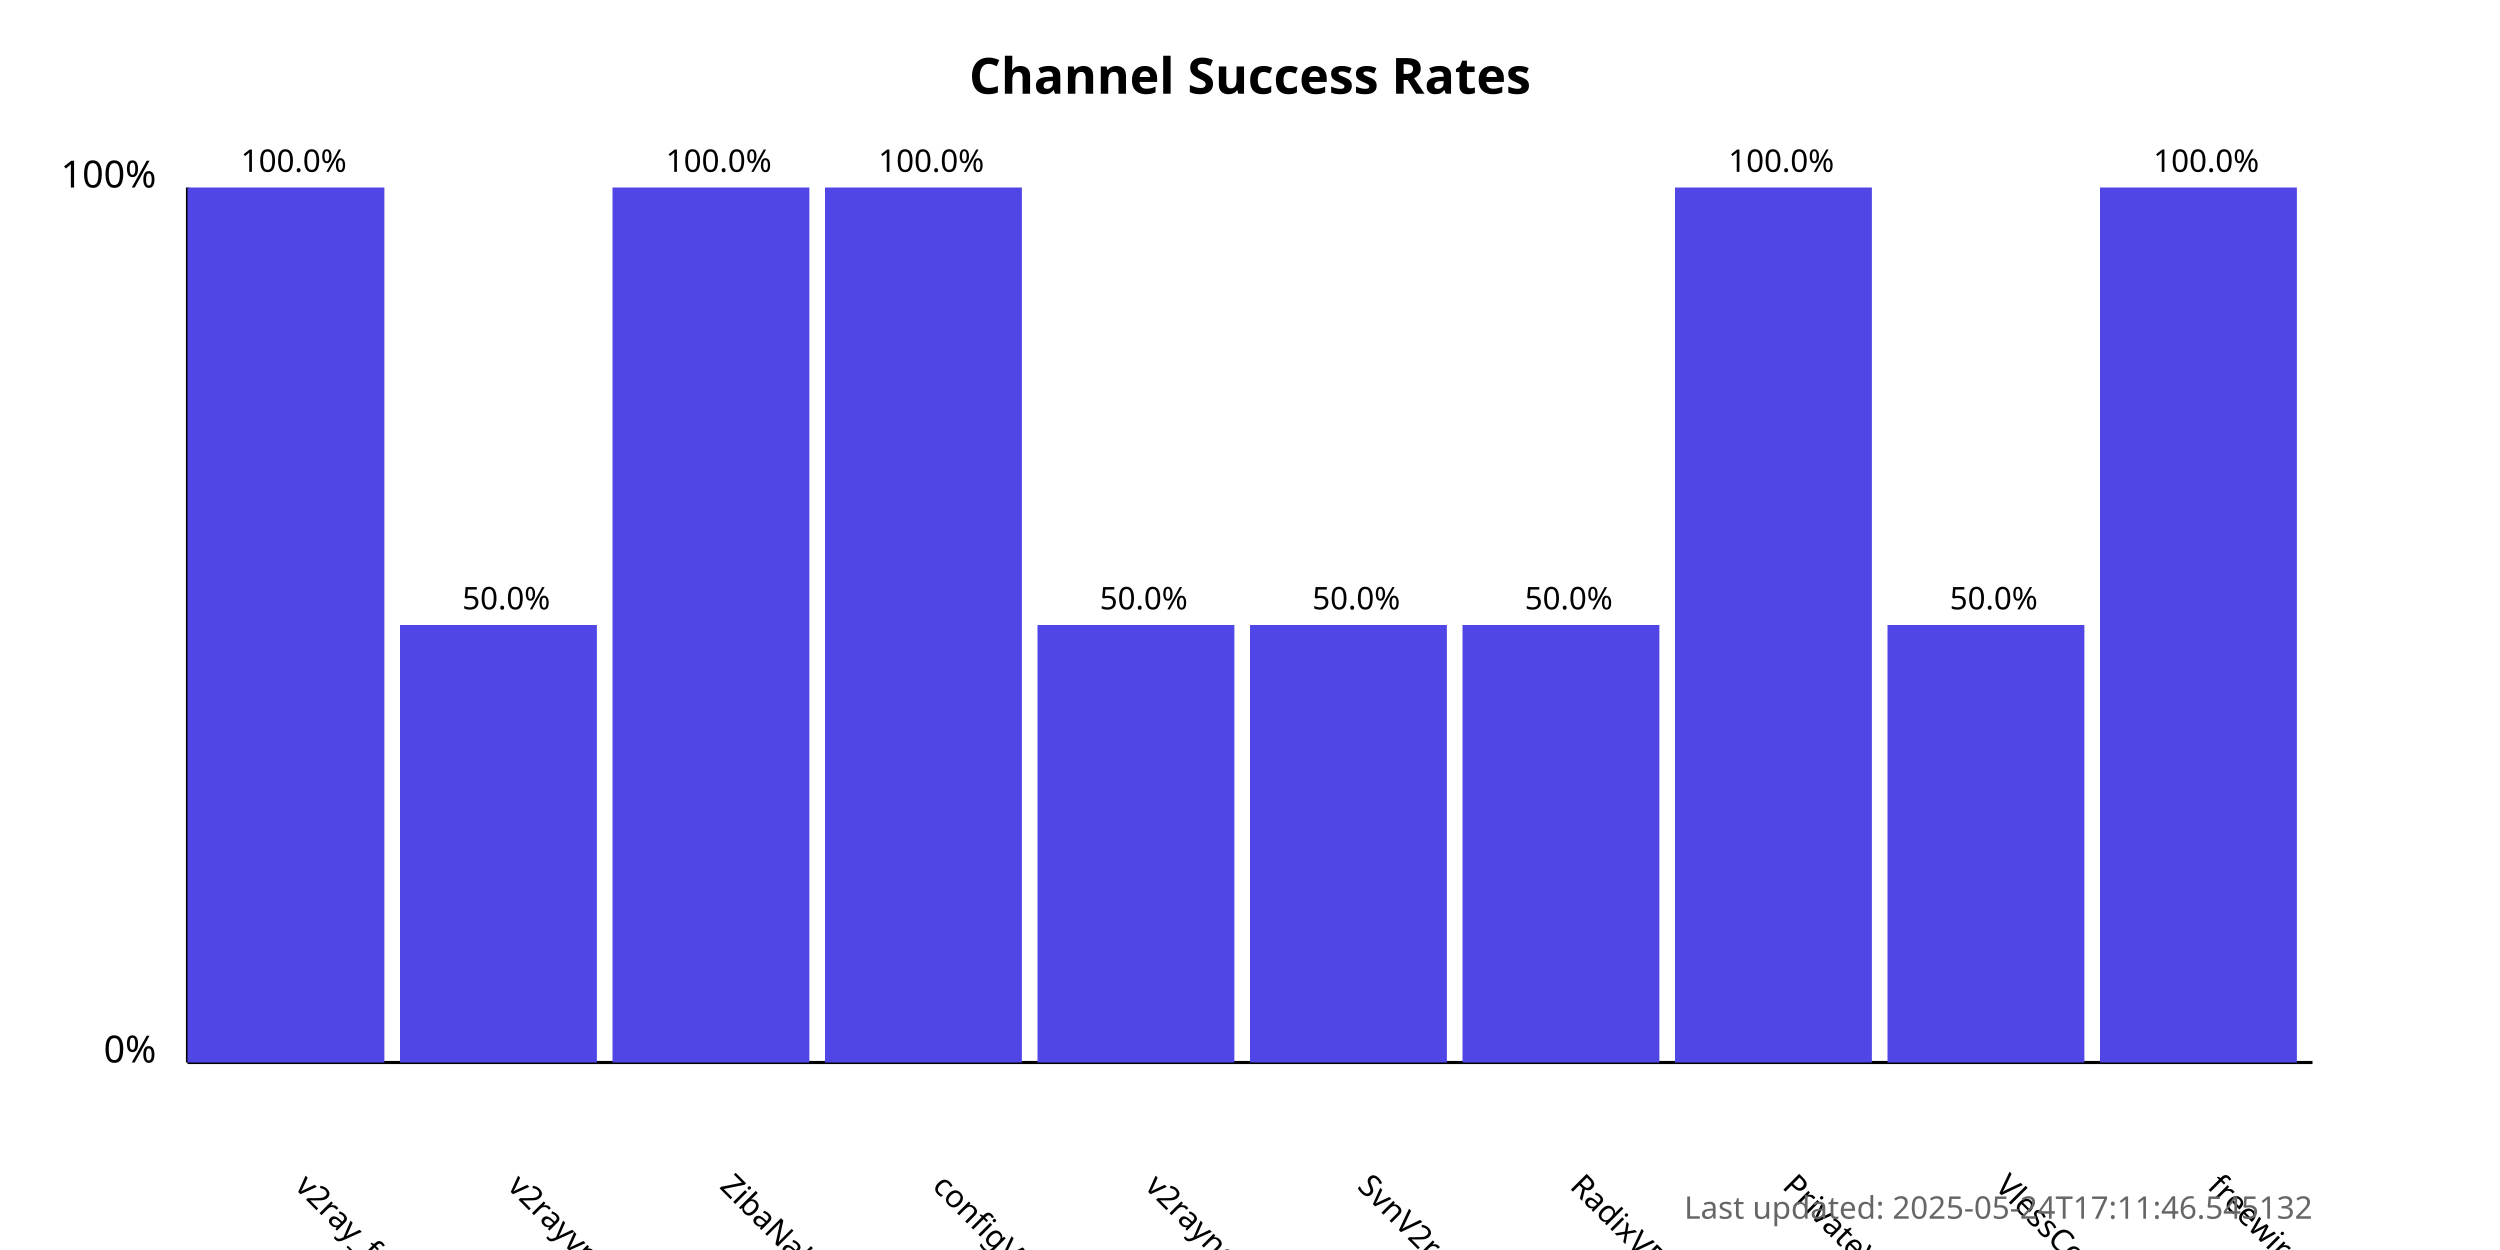
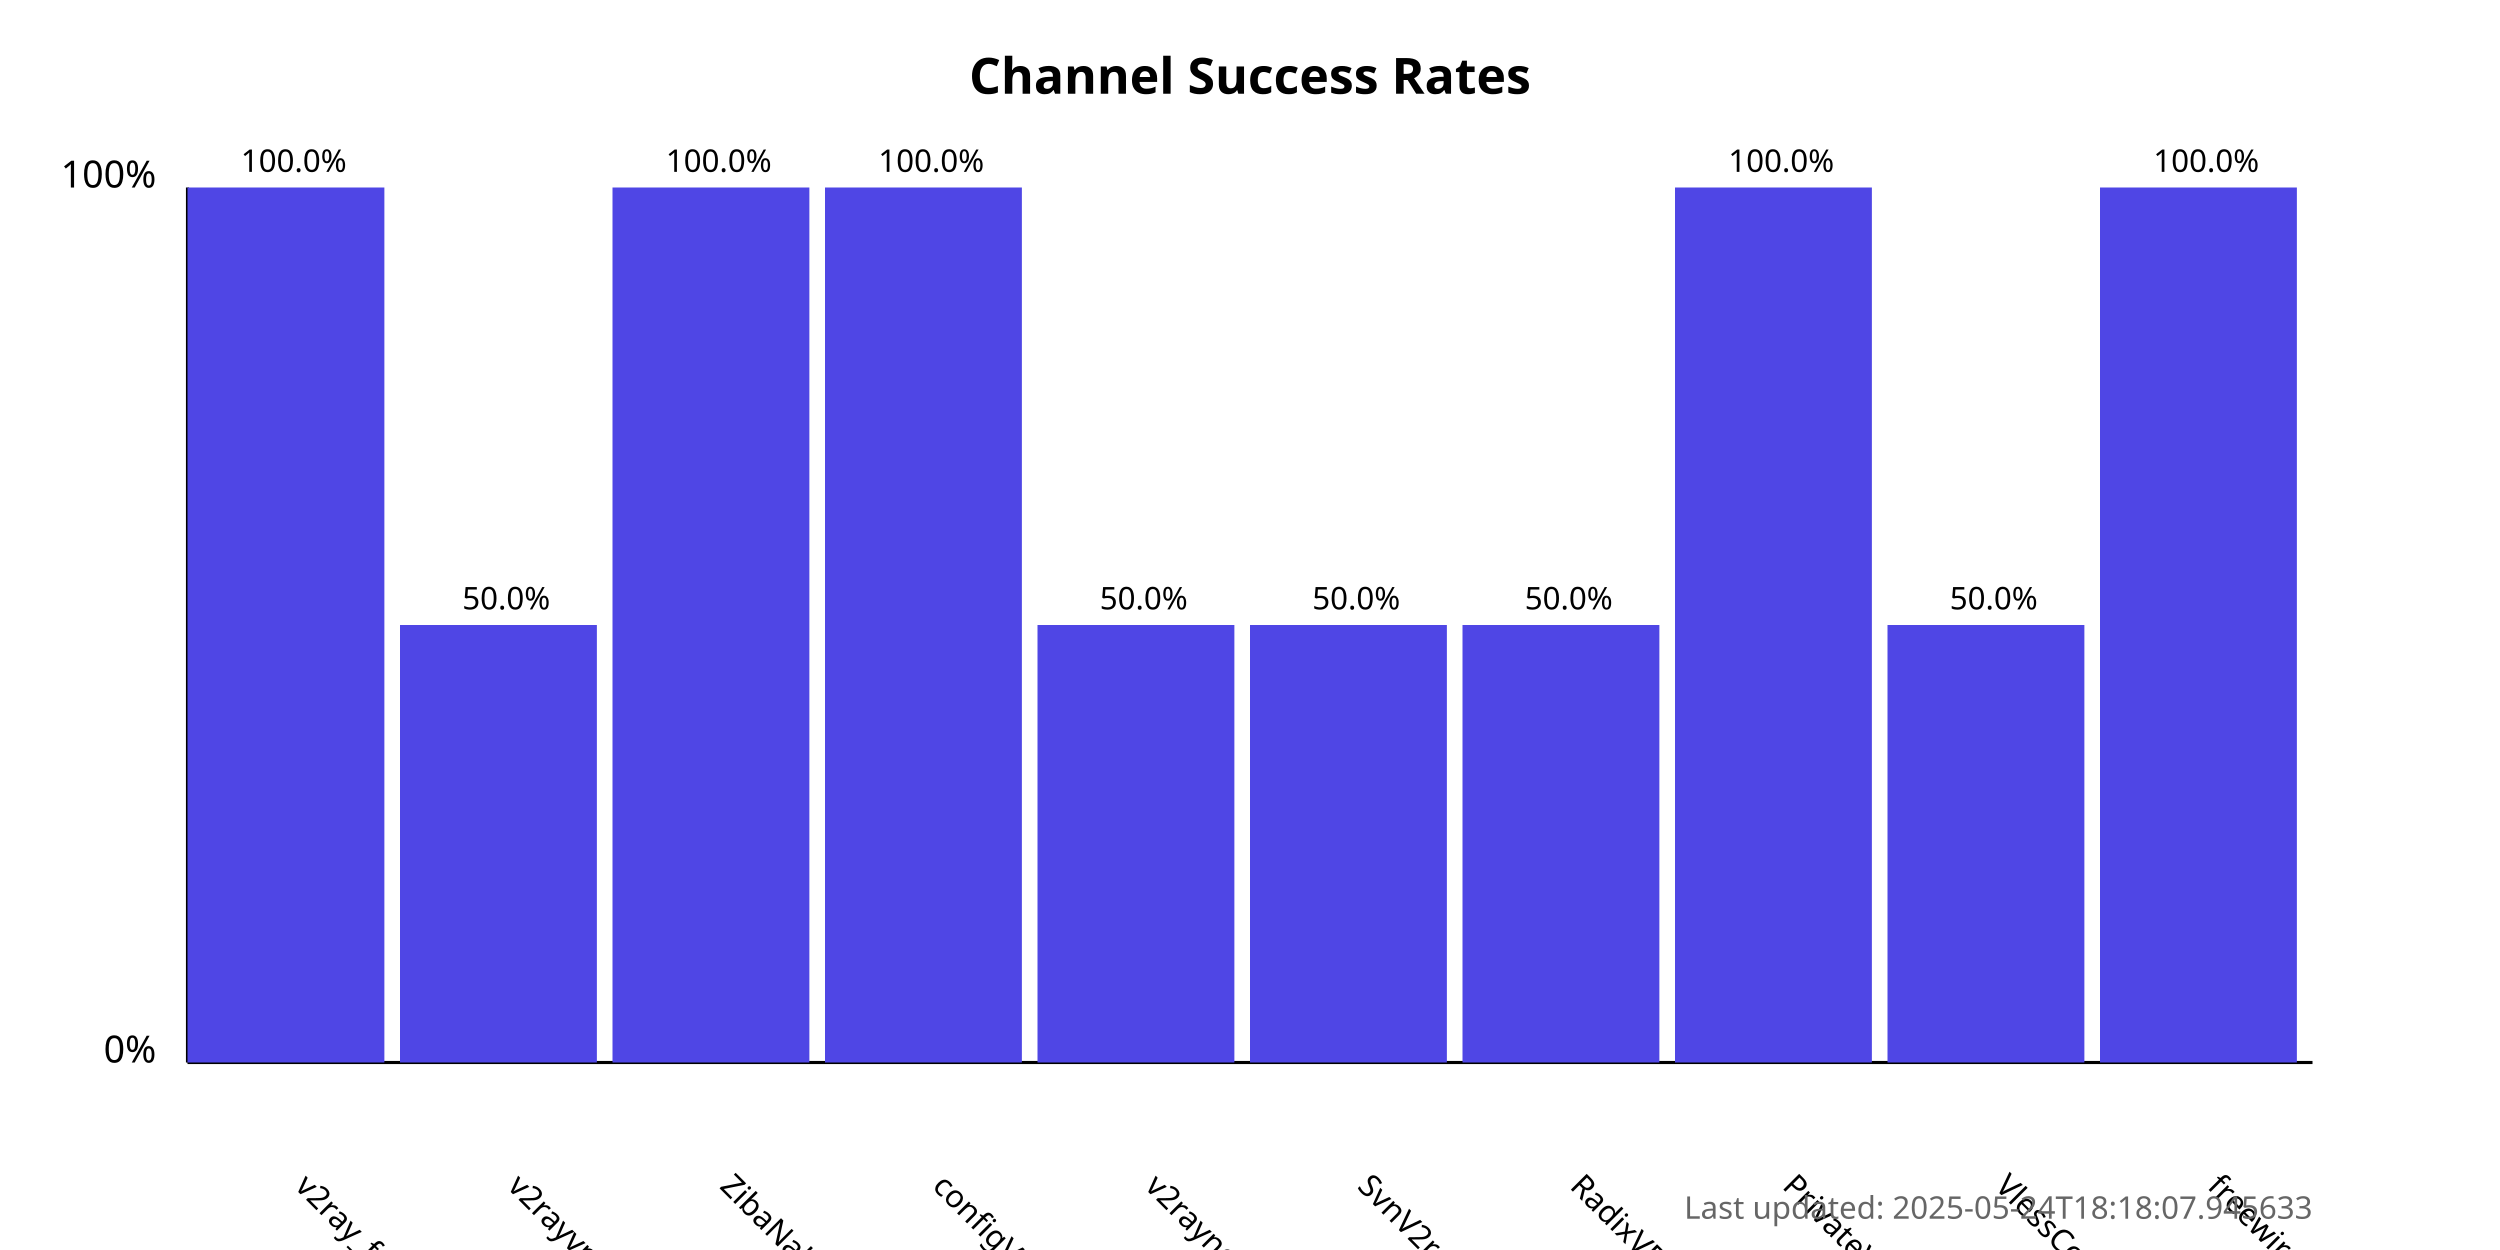
<svg xmlns="http://www.w3.org/2000/svg" width="800" height="400">
  <style>
            .chart-title { font: bold 16px sans-serif; }
            .axis-label { font: 12px sans-serif; }
            .tick-label { font: 10px sans-serif; }
            .bar { fill: #4f46e5; }
            .bar:hover { fill: #6366f1; }
            .timestamp { font: 10px sans-serif; fill: #666; }
        </style>
  <text x="400.0" y="30" text-anchor="middle" class="chart-title">
            Channel Success Rates
        </text>
  <line x1="60" y1="340" x2="60" y2="60" stroke="black" stroke-width="1" />
  <line x1="60" y1="340" x2="740" y2="340" stroke="black" stroke-width="1" />
  <text x="50" y="340" text-anchor="end" class="axis-label">0%</text>
  <text x="50" y="60" text-anchor="end" class="axis-label">100%</text>
  <g>
    <rect x="60" y="60.0" width="63.0" height="280.0" class="bar" />
    <text x="94.0" y="380" transform="rotate(45, 94.0, 380)" text-anchor="start" class="tick-label">
                v2ray_free_conf
            </text>
    <text x="94.0" y="55.0" text-anchor="middle" class="tick-label">
                100.0%
            </text>
  </g>
  <g>
    <rect x="128.0" y="200.0" width="63.0" height="140.0" class="bar" />
    <text x="162.0" y="380" transform="rotate(45, 162.0, 380)" text-anchor="start" class="tick-label">
                v2rayvpno
            </text>
    <text x="162.0" y="195.0" text-anchor="middle" class="tick-label">
                50.0%
            </text>
  </g>
  <g>
    <rect x="196.0" y="60.0" width="63.0" height="280.0" class="bar" />
    <text x="230.0" y="380" transform="rotate(45, 230.0, 380)" text-anchor="start" class="tick-label">
                ZibaNabz
            </text>
    <text x="230.0" y="55.0" text-anchor="middle" class="tick-label">
                100.0%
            </text>
  </g>
  <g>
    <rect x="264.0" y="60.0" width="63.0" height="280.0" class="bar" />
    <text x="298.0" y="380" transform="rotate(45, 298.0, 380)" text-anchor="start" class="tick-label">
                configV2rayForFree
            </text>
    <text x="298.0" y="55.0" text-anchor="middle" class="tick-label">
                100.0%
            </text>
  </g>
  <g>
    <rect x="332.0" y="200.0" width="63.0" height="140.0" class="bar" />
    <text x="366.0" y="380" transform="rotate(45, 366.0, 380)" text-anchor="start" class="tick-label">
                v2rayngvpn
            </text>
    <text x="366.0" y="195.0" text-anchor="middle" class="tick-label">
                50.0%
            </text>
  </g>
  <g>
    <rect x="400.0" y="200.0" width="63.0" height="140.0" class="bar" />
    <text x="434.0" y="380" transform="rotate(45, 434.0, 380)" text-anchor="start" class="tick-label">
                SvnV2ray
            </text>
    <text x="434.0" y="195.0" text-anchor="middle" class="tick-label">
                50.0%
            </text>
  </g>
  <g>
    <rect x="468.0" y="200.0" width="63.0" height="140.0" class="bar" />
    <text x="502.0" y="380" transform="rotate(45, 502.0, 380)" text-anchor="start" class="tick-label">
                RadixVPN
            </text>
    <text x="502.0" y="195.0" text-anchor="middle" class="tick-label">
                50.0%
            </text>
  </g>
  <g>
    <rect x="536.0" y="60.0" width="63.0" height="280.0" class="bar" />
    <text x="570.0" y="380" transform="rotate(45, 570.0, 380)" text-anchor="start" class="tick-label">
                PrivateVPNs
            </text>
    <text x="570.0" y="55.0" text-anchor="middle" class="tick-label">
                100.0%
            </text>
  </g>
  <g>
    <rect x="604.0" y="200.0" width="63.0" height="140.0" class="bar" />
    <text x="638.0" y="380" transform="rotate(45, 638.0, 380)" text-anchor="start" class="tick-label">
                VlessConfig
            </text>
    <text x="638.0" y="195.0" text-anchor="middle" class="tick-label">
                50.0%
            </text>
  </g>
  <g>
    <rect x="672.0" y="60.0" width="63.0" height="280.0" class="bar" />
    <text x="706.0" y="380" transform="rotate(45, 706.0, 380)" text-anchor="start" class="tick-label">
                freewireguard
            </text>
    <text x="706.0" y="55.0" text-anchor="middle" class="tick-label">
                100.0%
            </text>
  </g>
  <text x="740" y="390" text-anchor="end" class="timestamp">
-             Last updated: 2025-05-24T17:11:46.545132
+             Last updated: 2025-05-24T18:18:07.945633
        </text>
</svg>
